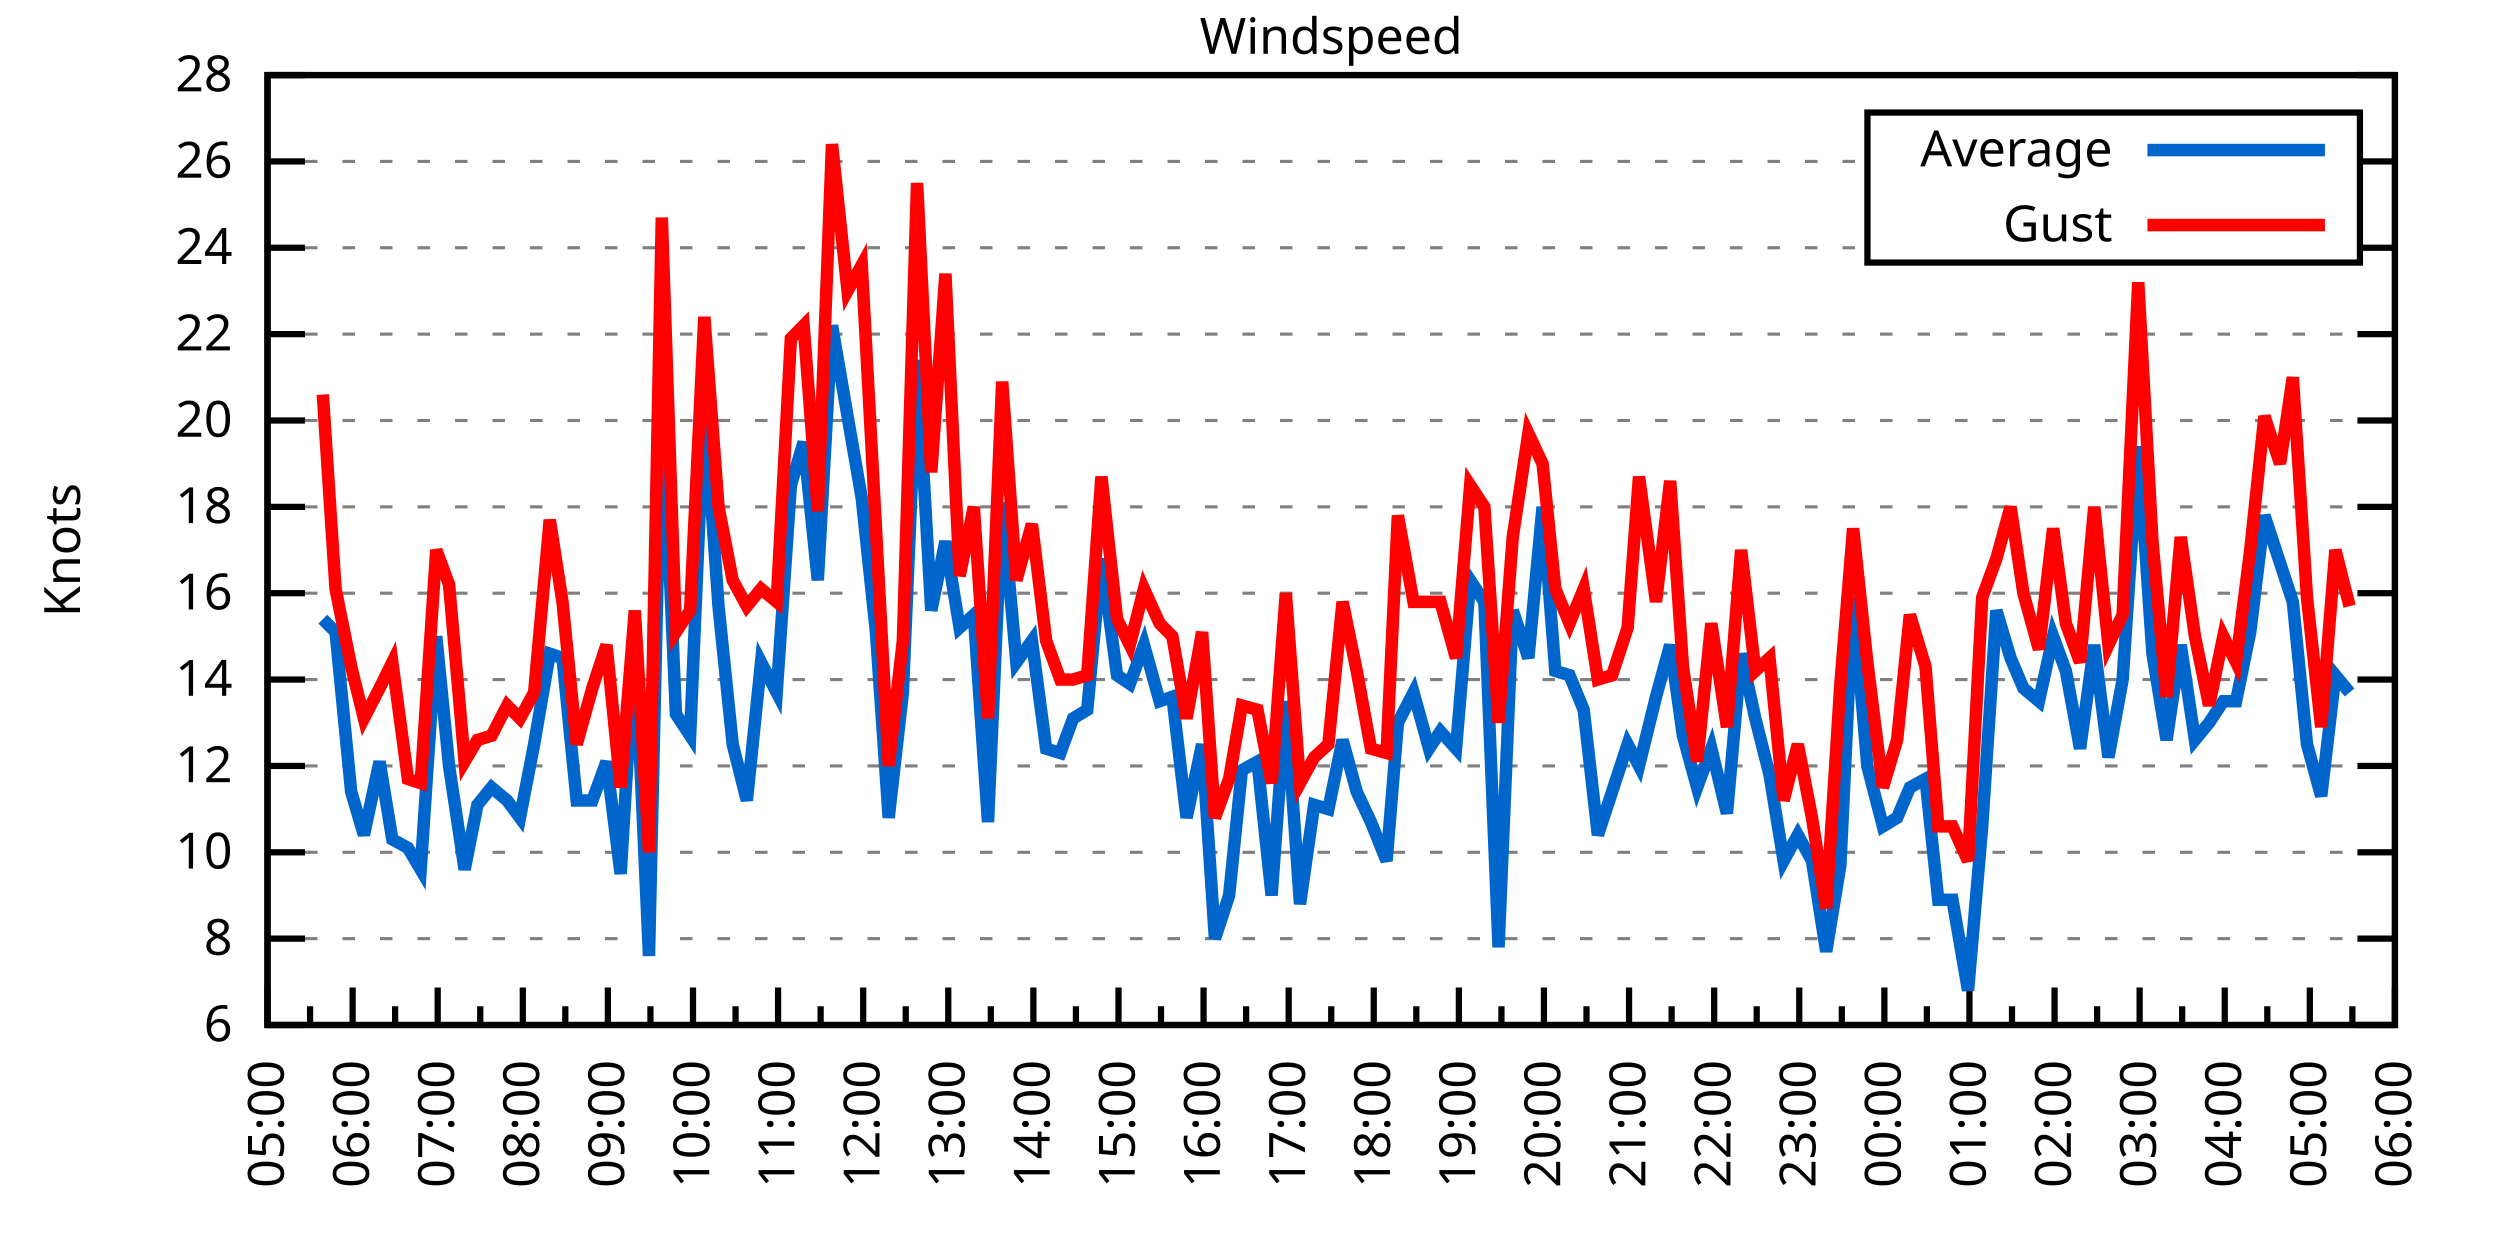
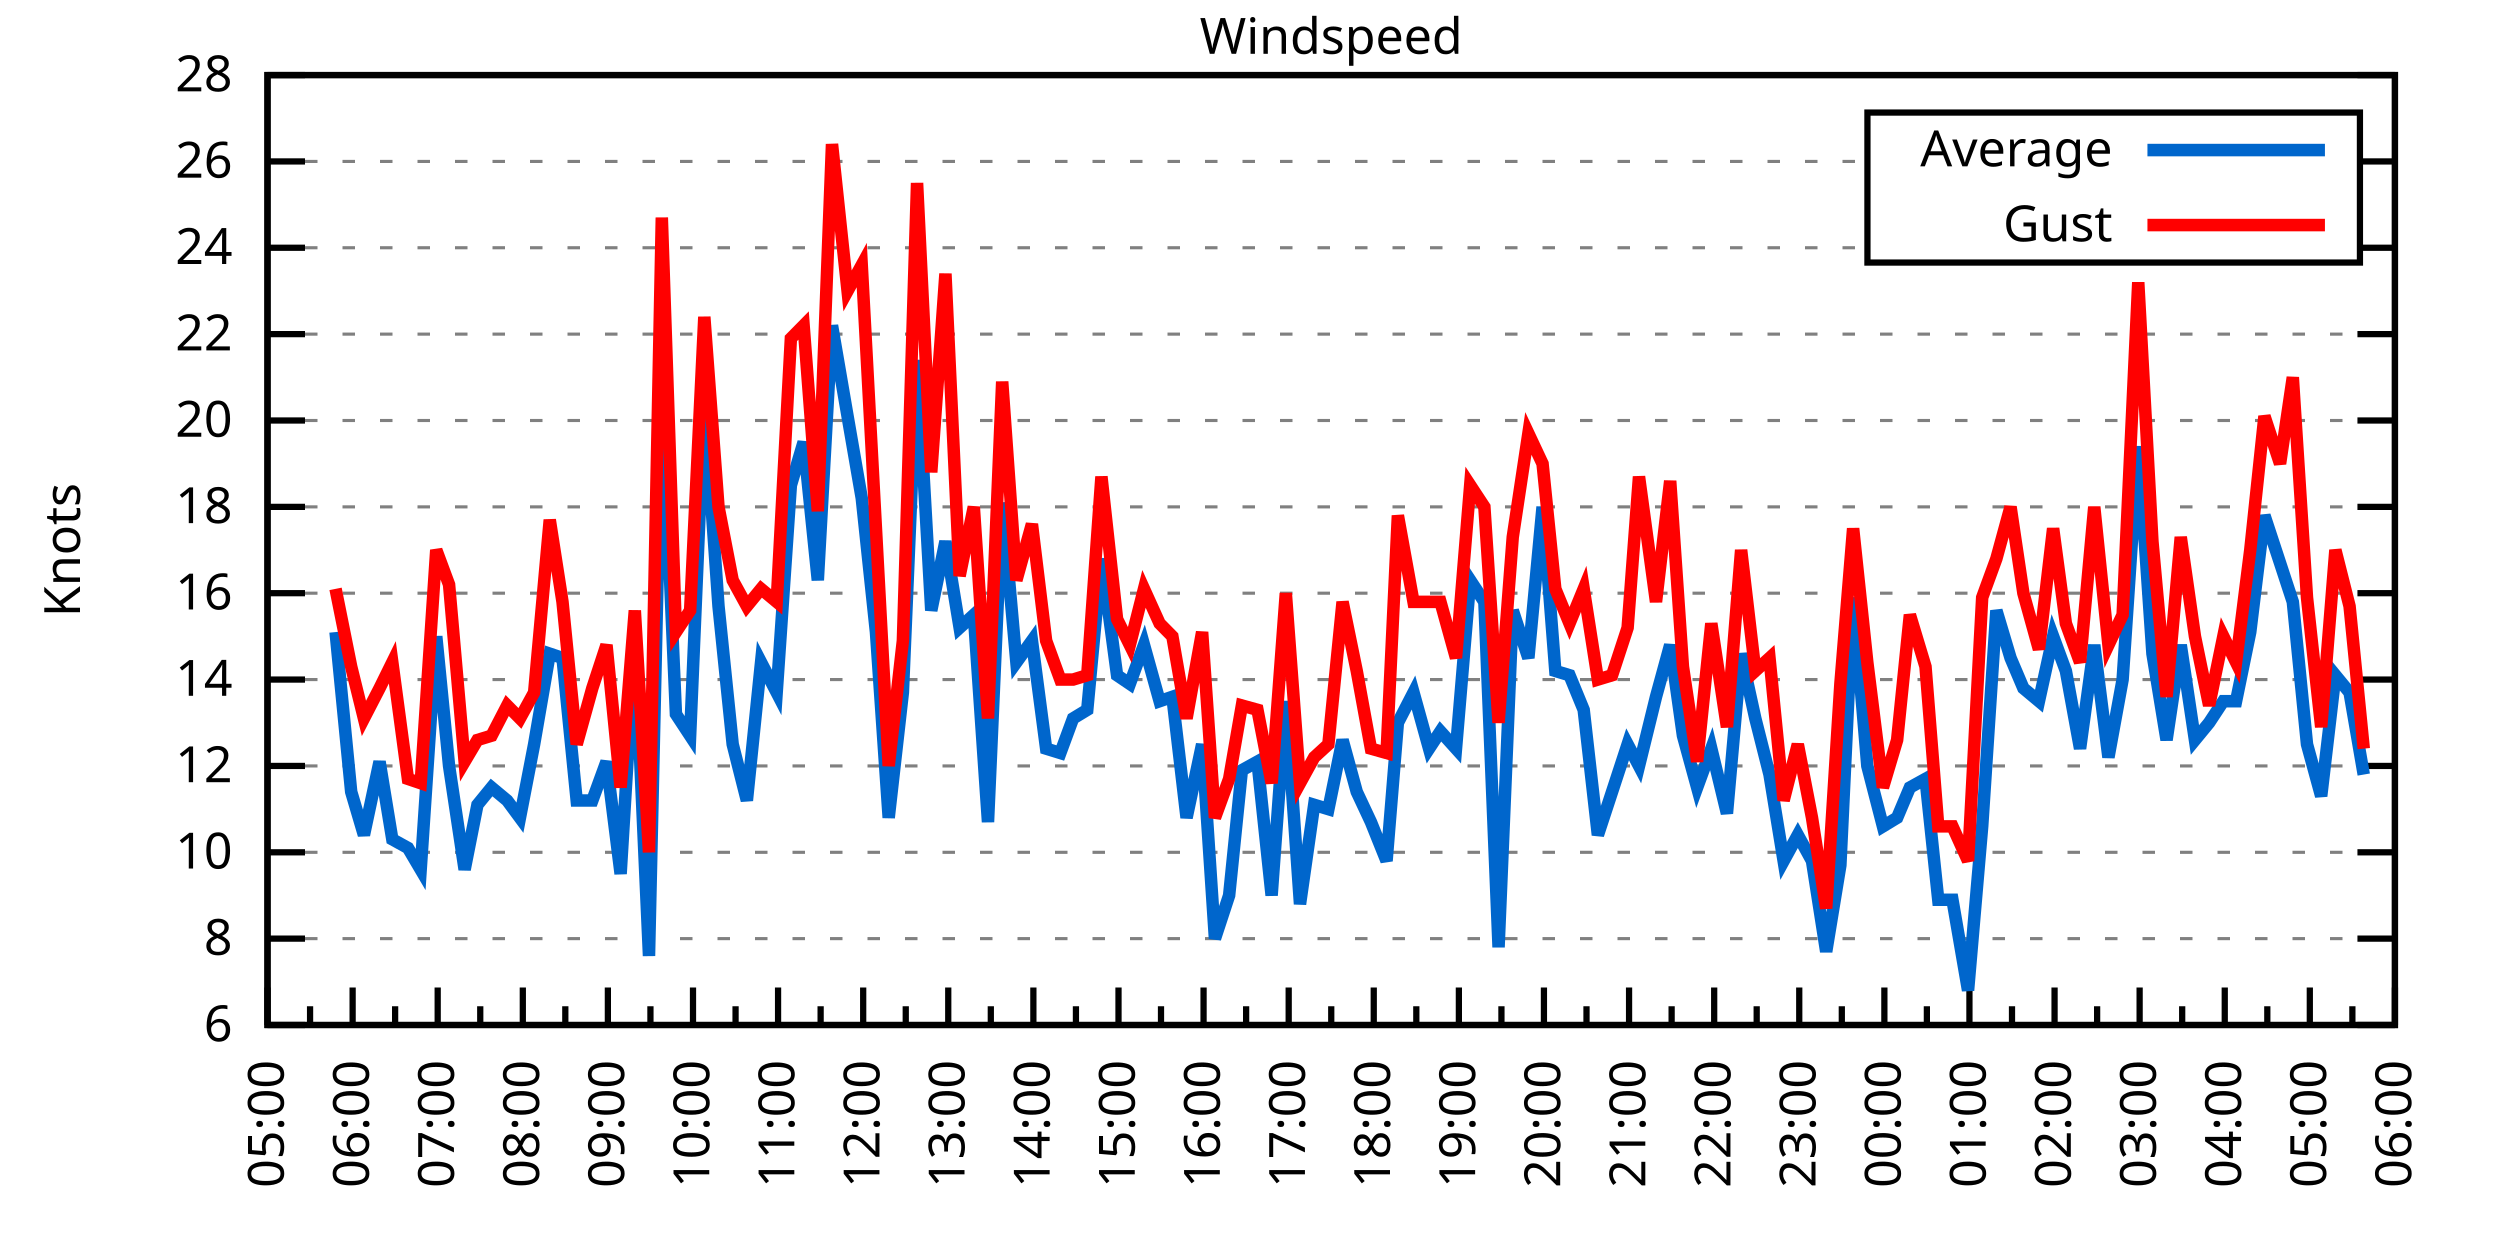
<svg xmlns="http://www.w3.org/2000/svg" xmlns:xlink="http://www.w3.org/1999/xlink" width="400" height="200" viewBox="0 0 400 200">
  <g id="gnuplot_canvas">
    <rect x="0" y="0" width="400" height="200" fill="none" />
    <defs>
      <circle id="gpDot" r="0.5" stroke-width="0.5" stroke="currentColor" />
      <path id="gpPt0" stroke-width="0.333" stroke="currentColor" d="M-1,0 h2 M0,-1 v2" />
      <path id="gpPt1" stroke-width="0.333" stroke="currentColor" d="M-1,-1 L1,1 M1,-1 L-1,1" />
      <path id="gpPt2" stroke-width="0.333" stroke="currentColor" d="M-1,0 L1,0 M0,-1 L0,1 M-1,-1 L1,1 M-1,1 L1,-1" />
      <rect id="gpPt3" stroke-width="0.333" stroke="currentColor" x="-1" y="-1" width="2" height="2" />
      <rect id="gpPt4" stroke-width="0.333" stroke="currentColor" fill="currentColor" x="-1" y="-1" width="2" height="2" />
      <circle id="gpPt5" stroke-width="0.333" stroke="currentColor" cx="0" cy="0" r="1" />
      <use xlink:href="#gpPt5" id="gpPt6" fill="currentColor" stroke="none" />
      <path id="gpPt7" stroke-width="0.333" stroke="currentColor" d="M0,-1.33 L-1.33,0.67 L1.33,0.67 z" />
      <use xlink:href="#gpPt7" id="gpPt8" fill="currentColor" stroke="none" />
      <use xlink:href="#gpPt7" id="gpPt9" stroke="currentColor" transform="rotate(180)" />
      <use xlink:href="#gpPt9" id="gpPt10" fill="currentColor" stroke="none" />
      <use xlink:href="#gpPt3" id="gpPt11" stroke="currentColor" transform="rotate(45)" />
      <use xlink:href="#gpPt11" id="gpPt12" fill="currentColor" stroke="none" />
      <path id="gpPt13" stroke-width="0.333" stroke="currentColor" d="M0,1.330 L1.265,0.411 L0.782,-1.067 L-0.782,-1.076 L-1.265,0.411 z" />
      <use xlink:href="#gpPt13" id="gpPt14" fill="currentColor" stroke="none" />
      <filter id="textbox" filterUnits="objectBoundingBox" x="0" y="0" height="1" width="1">
        <feFlood flood-color="white" flood-opacity="1" result="bgnd" />
        <feComposite in="SourceGraphic" in2="bgnd" operator="atop" />
      </filter>
      <filter id="greybox" filterUnits="objectBoundingBox" x="0" y="0" height="1" width="1">
        <feFlood flood-color="lightgrey" flood-opacity="1" result="grey" />
        <feComposite in="SourceGraphic" in2="grey" operator="atop" />
      </filter>
    </defs>
    <g fill="none" color="white" stroke="currentColor" stroke-width="1.00" stroke-linecap="butt" stroke-linejoin="miter">
</g>
    <g fill="none" color="black" stroke="currentColor" stroke-width="1.00" stroke-linecap="butt" stroke-linejoin="miter">
      <g stroke="none" shape-rendering="crispEdges">
        <polygon fill="rgb(255, 255, 255)" points="42.80,164.00 383.18,164.00 383.18,12.02 42.80,12.02 " />
      </g>
    </g>
    <g fill="none" color="black" stroke="currentColor" stroke-width="1.00" stroke-linecap="butt" stroke-linejoin="miter">
</g>
    <g fill="none" color="black" stroke="black" stroke-width="0.50" stroke-linecap="butt" stroke-linejoin="miter">
</g>
    <g fill="none" color="gray" stroke="currentColor" stroke-width="0.50" stroke-linecap="butt" stroke-linejoin="miter">
      <path stroke="gray" stroke-dasharray="2,4" class="gridline" d="M42.80,164.00 L383.19,164.00  " />
    </g>
    <g fill="none" color="gray" stroke="gray" stroke-width="1.00" stroke-linecap="butt" stroke-linejoin="miter">
</g>
    <g fill="none" color="black" stroke="currentColor" stroke-width="1.00" stroke-linecap="butt" stroke-linejoin="miter">
      <path stroke="black" d="M42.80,164.00 L48.80,164.00 M383.19,164.00 L377.19,164.00  " />
      <g transform="translate(37.20,166.60)" stroke="none" fill="black" font-family="Sans" font-size="8.00" text-anchor="end">
        <text>
          <tspan font-family="Sans"> 6</tspan>
        </text>
      </g>
    </g>
    <g fill="none" color="black" stroke="currentColor" stroke-width="1.00" stroke-linecap="butt" stroke-linejoin="miter">
</g>
    <g fill="none" color="black" stroke="black" stroke-width="0.50" stroke-linecap="butt" stroke-linejoin="miter">
</g>
    <g fill="none" color="gray" stroke="currentColor" stroke-width="0.50" stroke-linecap="butt" stroke-linejoin="miter">
      <path stroke="gray" stroke-dasharray="2,4" class="gridline" d="M42.80,150.18 L383.19,150.18  " />
    </g>
    <g fill="none" color="gray" stroke="gray" stroke-width="1.00" stroke-linecap="butt" stroke-linejoin="miter">
</g>
    <g fill="none" color="black" stroke="currentColor" stroke-width="1.00" stroke-linecap="butt" stroke-linejoin="miter">
      <path stroke="black" d="M42.80,150.18 L48.80,150.18 M383.19,150.18 L377.19,150.18  " />
      <g transform="translate(37.20,152.78)" stroke="none" fill="black" font-family="Sans" font-size="8.00" text-anchor="end">
        <text>
          <tspan font-family="Sans"> 8</tspan>
        </text>
      </g>
    </g>
    <g fill="none" color="black" stroke="currentColor" stroke-width="1.00" stroke-linecap="butt" stroke-linejoin="miter">
</g>
    <g fill="none" color="black" stroke="black" stroke-width="0.50" stroke-linecap="butt" stroke-linejoin="miter">
</g>
    <g fill="none" color="gray" stroke="currentColor" stroke-width="0.50" stroke-linecap="butt" stroke-linejoin="miter">
      <path stroke="gray" stroke-dasharray="2,4" class="gridline" d="M42.80,136.37 L383.19,136.37  " />
    </g>
    <g fill="none" color="gray" stroke="gray" stroke-width="1.00" stroke-linecap="butt" stroke-linejoin="miter">
</g>
    <g fill="none" color="black" stroke="currentColor" stroke-width="1.00" stroke-linecap="butt" stroke-linejoin="miter">
      <path stroke="black" d="M42.80,136.37 L48.80,136.37 M383.19,136.37 L377.19,136.37  " />
      <g transform="translate(37.20,138.97)" stroke="none" fill="black" font-family="Sans" font-size="8.00" text-anchor="end">
        <text>
          <tspan font-family="Sans"> 10</tspan>
        </text>
      </g>
    </g>
    <g fill="none" color="black" stroke="currentColor" stroke-width="1.00" stroke-linecap="butt" stroke-linejoin="miter">
</g>
    <g fill="none" color="black" stroke="black" stroke-width="0.50" stroke-linecap="butt" stroke-linejoin="miter">
</g>
    <g fill="none" color="gray" stroke="currentColor" stroke-width="0.50" stroke-linecap="butt" stroke-linejoin="miter">
      <path stroke="gray" stroke-dasharray="2,4" class="gridline" d="M42.80,122.55 L383.19,122.55  " />
    </g>
    <g fill="none" color="gray" stroke="gray" stroke-width="1.00" stroke-linecap="butt" stroke-linejoin="miter">
</g>
    <g fill="none" color="black" stroke="currentColor" stroke-width="1.00" stroke-linecap="butt" stroke-linejoin="miter">
      <path stroke="black" d="M42.80,122.55 L48.80,122.55 M383.19,122.55 L377.19,122.55  " />
      <g transform="translate(37.20,125.15)" stroke="none" fill="black" font-family="Sans" font-size="8.00" text-anchor="end">
        <text>
          <tspan font-family="Sans"> 12</tspan>
        </text>
      </g>
    </g>
    <g fill="none" color="black" stroke="currentColor" stroke-width="1.00" stroke-linecap="butt" stroke-linejoin="miter">
</g>
    <g fill="none" color="black" stroke="black" stroke-width="0.50" stroke-linecap="butt" stroke-linejoin="miter">
</g>
    <g fill="none" color="gray" stroke="currentColor" stroke-width="0.50" stroke-linecap="butt" stroke-linejoin="miter">
      <path stroke="gray" stroke-dasharray="2,4" class="gridline" d="M42.80,108.73 L383.19,108.73  " />
    </g>
    <g fill="none" color="gray" stroke="gray" stroke-width="1.00" stroke-linecap="butt" stroke-linejoin="miter">
</g>
    <g fill="none" color="black" stroke="currentColor" stroke-width="1.00" stroke-linecap="butt" stroke-linejoin="miter">
      <path stroke="black" d="M42.80,108.73 L48.80,108.73 M383.19,108.73 L377.19,108.73  " />
      <g transform="translate(37.20,111.33)" stroke="none" fill="black" font-family="Sans" font-size="8.00" text-anchor="end">
        <text>
          <tspan font-family="Sans"> 14</tspan>
        </text>
      </g>
    </g>
    <g fill="none" color="black" stroke="currentColor" stroke-width="1.00" stroke-linecap="butt" stroke-linejoin="miter">
</g>
    <g fill="none" color="black" stroke="black" stroke-width="0.50" stroke-linecap="butt" stroke-linejoin="miter">
</g>
    <g fill="none" color="gray" stroke="currentColor" stroke-width="0.50" stroke-linecap="butt" stroke-linejoin="miter">
      <path stroke="gray" stroke-dasharray="2,4" class="gridline" d="M42.80,94.91 L383.19,94.91  " />
    </g>
    <g fill="none" color="gray" stroke="gray" stroke-width="1.00" stroke-linecap="butt" stroke-linejoin="miter">
</g>
    <g fill="none" color="black" stroke="currentColor" stroke-width="1.00" stroke-linecap="butt" stroke-linejoin="miter">
      <path stroke="black" d="M42.80,94.91 L48.80,94.91 M383.19,94.91 L377.19,94.91  " />
      <g transform="translate(37.20,97.51)" stroke="none" fill="black" font-family="Sans" font-size="8.00" text-anchor="end">
        <text>
          <tspan font-family="Sans"> 16</tspan>
        </text>
      </g>
    </g>
    <g fill="none" color="black" stroke="currentColor" stroke-width="1.00" stroke-linecap="butt" stroke-linejoin="miter">
</g>
    <g fill="none" color="black" stroke="black" stroke-width="0.50" stroke-linecap="butt" stroke-linejoin="miter">
</g>
    <g fill="none" color="gray" stroke="currentColor" stroke-width="0.50" stroke-linecap="butt" stroke-linejoin="miter">
      <path stroke="gray" stroke-dasharray="2,4" class="gridline" d="M42.80,81.10 L383.19,81.10  " />
    </g>
    <g fill="none" color="gray" stroke="gray" stroke-width="1.00" stroke-linecap="butt" stroke-linejoin="miter">
</g>
    <g fill="none" color="black" stroke="currentColor" stroke-width="1.00" stroke-linecap="butt" stroke-linejoin="miter">
      <path stroke="black" d="M42.80,81.10 L48.80,81.10 M383.19,81.10 L377.19,81.10  " />
      <g transform="translate(37.20,83.70)" stroke="none" fill="black" font-family="Sans" font-size="8.00" text-anchor="end">
        <text>
          <tspan font-family="Sans"> 18</tspan>
        </text>
      </g>
    </g>
    <g fill="none" color="black" stroke="currentColor" stroke-width="1.00" stroke-linecap="butt" stroke-linejoin="miter">
</g>
    <g fill="none" color="black" stroke="black" stroke-width="0.50" stroke-linecap="butt" stroke-linejoin="miter">
</g>
    <g fill="none" color="gray" stroke="currentColor" stroke-width="0.50" stroke-linecap="butt" stroke-linejoin="miter">
      <path stroke="gray" stroke-dasharray="2,4" class="gridline" d="M42.80,67.28 L383.19,67.28  " />
    </g>
    <g fill="none" color="gray" stroke="gray" stroke-width="1.00" stroke-linecap="butt" stroke-linejoin="miter">
</g>
    <g fill="none" color="black" stroke="currentColor" stroke-width="1.00" stroke-linecap="butt" stroke-linejoin="miter">
      <path stroke="black" d="M42.80,67.28 L48.80,67.28 M383.19,67.28 L377.19,67.28  " />
      <g transform="translate(37.20,69.88)" stroke="none" fill="black" font-family="Sans" font-size="8.00" text-anchor="end">
        <text>
          <tspan font-family="Sans"> 20</tspan>
        </text>
      </g>
    </g>
    <g fill="none" color="black" stroke="currentColor" stroke-width="1.00" stroke-linecap="butt" stroke-linejoin="miter">
</g>
    <g fill="none" color="black" stroke="black" stroke-width="0.50" stroke-linecap="butt" stroke-linejoin="miter">
</g>
    <g fill="none" color="gray" stroke="currentColor" stroke-width="0.50" stroke-linecap="butt" stroke-linejoin="miter">
      <path stroke="gray" stroke-dasharray="2,4" class="gridline" d="M42.80,53.46 L383.19,53.46  " />
    </g>
    <g fill="none" color="gray" stroke="gray" stroke-width="1.00" stroke-linecap="butt" stroke-linejoin="miter">
</g>
    <g fill="none" color="black" stroke="currentColor" stroke-width="1.00" stroke-linecap="butt" stroke-linejoin="miter">
      <path stroke="black" d="M42.80,53.46 L48.80,53.46 M383.19,53.46 L377.19,53.46  " />
      <g transform="translate(37.20,56.06)" stroke="none" fill="black" font-family="Sans" font-size="8.00" text-anchor="end">
        <text>
          <tspan font-family="Sans"> 22</tspan>
        </text>
      </g>
    </g>
    <g fill="none" color="black" stroke="currentColor" stroke-width="1.00" stroke-linecap="butt" stroke-linejoin="miter">
</g>
    <g fill="none" color="black" stroke="black" stroke-width="0.50" stroke-linecap="butt" stroke-linejoin="miter">
</g>
    <g fill="none" color="gray" stroke="currentColor" stroke-width="0.50" stroke-linecap="butt" stroke-linejoin="miter">
      <path stroke="gray" stroke-dasharray="2,4" class="gridline" d="M42.80,39.64 L298.79,39.64 M377.59,39.64 L383.19,39.64  " />
    </g>
    <g fill="none" color="gray" stroke="gray" stroke-width="1.00" stroke-linecap="butt" stroke-linejoin="miter">
</g>
    <g fill="none" color="black" stroke="currentColor" stroke-width="1.00" stroke-linecap="butt" stroke-linejoin="miter">
      <path stroke="black" d="M42.80,39.64 L48.80,39.64 M383.19,39.64 L377.19,39.64  " />
      <g transform="translate(37.20,42.24)" stroke="none" fill="black" font-family="Sans" font-size="8.00" text-anchor="end">
        <text>
          <tspan font-family="Sans"> 24</tspan>
        </text>
      </g>
    </g>
    <g fill="none" color="black" stroke="currentColor" stroke-width="1.00" stroke-linecap="butt" stroke-linejoin="miter">
</g>
    <g fill="none" color="black" stroke="black" stroke-width="0.50" stroke-linecap="butt" stroke-linejoin="miter">
</g>
    <g fill="none" color="gray" stroke="currentColor" stroke-width="0.50" stroke-linecap="butt" stroke-linejoin="miter">
      <path stroke="gray" stroke-dasharray="2,4" class="gridline" d="M42.80,25.83 L298.79,25.83 M377.59,25.83 L383.19,25.83  " />
    </g>
    <g fill="none" color="gray" stroke="gray" stroke-width="1.00" stroke-linecap="butt" stroke-linejoin="miter">
</g>
    <g fill="none" color="black" stroke="currentColor" stroke-width="1.00" stroke-linecap="butt" stroke-linejoin="miter">
      <path stroke="black" d="M42.80,25.83 L48.80,25.83 M383.19,25.83 L377.19,25.83  " />
      <g transform="translate(37.20,28.43)" stroke="none" fill="black" font-family="Sans" font-size="8.00" text-anchor="end">
        <text>
          <tspan font-family="Sans"> 26</tspan>
        </text>
      </g>
    </g>
    <g fill="none" color="black" stroke="currentColor" stroke-width="1.00" stroke-linecap="butt" stroke-linejoin="miter">
</g>
    <g fill="none" color="black" stroke="black" stroke-width="0.50" stroke-linecap="butt" stroke-linejoin="miter">
</g>
    <g fill="none" color="gray" stroke="currentColor" stroke-width="0.50" stroke-linecap="butt" stroke-linejoin="miter">
      <path stroke="gray" stroke-dasharray="2,4" class="gridline" d="M42.80,12.01 L383.19,12.01  " />
    </g>
    <g fill="none" color="gray" stroke="gray" stroke-width="1.00" stroke-linecap="butt" stroke-linejoin="miter">
</g>
    <g fill="none" color="black" stroke="currentColor" stroke-width="1.00" stroke-linecap="butt" stroke-linejoin="miter">
      <path stroke="black" d="M42.80,12.01 L48.80,12.01 M383.19,12.01 L377.19,12.01  " />
      <g transform="translate(37.20,14.61)" stroke="none" fill="black" font-family="Sans" font-size="8.00" text-anchor="end">
        <text>
          <tspan font-family="Sans"> 28</tspan>
        </text>
      </g>
    </g>
    <g fill="none" color="black" stroke="currentColor" stroke-width="1.00" stroke-linecap="butt" stroke-linejoin="miter">
      <path stroke="black" d="M42.80,164.00 L42.80,158.00  " />
      <g transform="translate(45.40,169.60) rotate(270)" stroke="none" fill="black" font-family="Sans" font-size="8.00" text-anchor="end">
        <text>
          <tspan font-family="Sans">05:00</tspan>
        </text>
      </g>
    </g>
    <g fill="none" color="black" stroke="currentColor" stroke-width="1.00" stroke-linecap="butt" stroke-linejoin="miter">
      <path stroke="black" d="M49.61,164.00 L49.61,161.00 M56.42,164.00 L56.42,158.00  " />
      <g transform="translate(59.02,169.60) rotate(270)" stroke="none" fill="black" font-family="Sans" font-size="8.00" text-anchor="end">
        <text>
          <tspan font-family="Sans">06:00</tspan>
        </text>
      </g>
    </g>
    <g fill="none" color="black" stroke="currentColor" stroke-width="1.00" stroke-linecap="butt" stroke-linejoin="miter">
      <path stroke="black" d="M63.22,164.00 L63.22,161.00 M70.03,164.00 L70.03,158.00  " />
      <g transform="translate(72.63,169.60) rotate(270)" stroke="none" fill="black" font-family="Sans" font-size="8.00" text-anchor="end">
        <text>
          <tspan font-family="Sans">07:00</tspan>
        </text>
      </g>
    </g>
    <g fill="none" color="black" stroke="currentColor" stroke-width="1.00" stroke-linecap="butt" stroke-linejoin="miter">
      <path stroke="black" d="M76.84,164.00 L76.84,161.00 M83.65,164.00 L83.65,158.00  " />
      <g transform="translate(86.25,169.60) rotate(270)" stroke="none" fill="black" font-family="Sans" font-size="8.00" text-anchor="end">
        <text>
          <tspan font-family="Sans">08:00</tspan>
        </text>
      </g>
    </g>
    <g fill="none" color="black" stroke="currentColor" stroke-width="1.00" stroke-linecap="butt" stroke-linejoin="miter">
      <path stroke="black" d="M90.45,164.00 L90.45,161.00 M97.26,164.00 L97.26,158.00  " />
      <g transform="translate(99.86,169.60) rotate(270)" stroke="none" fill="black" font-family="Sans" font-size="8.00" text-anchor="end">
        <text>
          <tspan font-family="Sans">09:00</tspan>
        </text>
      </g>
    </g>
    <g fill="none" color="black" stroke="currentColor" stroke-width="1.00" stroke-linecap="butt" stroke-linejoin="miter">
      <path stroke="black" d="M104.07,164.00 L104.07,161.00 M110.88,164.00 L110.88,158.00  " />
      <g transform="translate(113.48,169.60) rotate(270)" stroke="none" fill="black" font-family="Sans" font-size="8.00" text-anchor="end">
        <text>
          <tspan font-family="Sans">10:00</tspan>
        </text>
      </g>
    </g>
    <g fill="none" color="black" stroke="currentColor" stroke-width="1.00" stroke-linecap="butt" stroke-linejoin="miter">
      <path stroke="black" d="M117.69,164.00 L117.69,161.00 M124.49,164.00 L124.49,158.00  " />
      <g transform="translate(127.09,169.60) rotate(270)" stroke="none" fill="black" font-family="Sans" font-size="8.00" text-anchor="end">
        <text>
          <tspan font-family="Sans">11:00</tspan>
        </text>
      </g>
    </g>
    <g fill="none" color="black" stroke="currentColor" stroke-width="1.00" stroke-linecap="butt" stroke-linejoin="miter">
      <path stroke="black" d="M131.30,164.00 L131.30,161.00 M138.11,164.00 L138.11,158.00  " />
      <g transform="translate(140.71,169.60) rotate(270)" stroke="none" fill="black" font-family="Sans" font-size="8.00" text-anchor="end">
        <text>
          <tspan font-family="Sans">12:00</tspan>
        </text>
      </g>
    </g>
    <g fill="none" color="black" stroke="currentColor" stroke-width="1.00" stroke-linecap="butt" stroke-linejoin="miter">
      <path stroke="black" d="M144.92,164.00 L144.92,161.00 M151.72,164.00 L151.72,158.00  " />
      <g transform="translate(154.32,169.60) rotate(270)" stroke="none" fill="black" font-family="Sans" font-size="8.00" text-anchor="end">
        <text>
          <tspan font-family="Sans">13:00</tspan>
        </text>
      </g>
    </g>
    <g fill="none" color="black" stroke="currentColor" stroke-width="1.00" stroke-linecap="butt" stroke-linejoin="miter">
      <path stroke="black" d="M158.53,164.00 L158.53,161.00 M165.34,164.00 L165.34,158.00  " />
      <g transform="translate(167.94,169.60) rotate(270)" stroke="none" fill="black" font-family="Sans" font-size="8.00" text-anchor="end">
        <text>
          <tspan font-family="Sans">14:00</tspan>
        </text>
      </g>
    </g>
    <g fill="none" color="black" stroke="currentColor" stroke-width="1.00" stroke-linecap="butt" stroke-linejoin="miter">
      <path stroke="black" d="M172.15,164.00 L172.15,161.00 M178.96,164.00 L178.96,158.00  " />
      <g transform="translate(181.56,169.60) rotate(270)" stroke="none" fill="black" font-family="Sans" font-size="8.00" text-anchor="end">
        <text>
          <tspan font-family="Sans">15:00</tspan>
        </text>
      </g>
    </g>
    <g fill="none" color="black" stroke="currentColor" stroke-width="1.00" stroke-linecap="butt" stroke-linejoin="miter">
      <path stroke="black" d="M185.76,164.00 L185.76,161.00 M192.57,164.00 L192.57,158.00  " />
      <g transform="translate(195.17,169.60) rotate(270)" stroke="none" fill="black" font-family="Sans" font-size="8.00" text-anchor="end">
        <text>
          <tspan font-family="Sans">16:00</tspan>
        </text>
      </g>
    </g>
    <g fill="none" color="black" stroke="currentColor" stroke-width="1.00" stroke-linecap="butt" stroke-linejoin="miter">
      <path stroke="black" d="M199.38,164.00 L199.38,161.00 M206.19,164.00 L206.19,158.00  " />
      <g transform="translate(208.79,169.60) rotate(270)" stroke="none" fill="black" font-family="Sans" font-size="8.00" text-anchor="end">
        <text>
          <tspan font-family="Sans">17:00</tspan>
        </text>
      </g>
    </g>
    <g fill="none" color="black" stroke="currentColor" stroke-width="1.00" stroke-linecap="butt" stroke-linejoin="miter">
      <path stroke="black" d="M213.00,164.00 L213.00,161.00 M219.80,164.00 L219.80,158.00  " />
      <g transform="translate(222.40,169.60) rotate(270)" stroke="none" fill="black" font-family="Sans" font-size="8.00" text-anchor="end">
        <text>
          <tspan font-family="Sans">18:00</tspan>
        </text>
      </g>
    </g>
    <g fill="none" color="black" stroke="currentColor" stroke-width="1.00" stroke-linecap="butt" stroke-linejoin="miter">
      <path stroke="black" d="M226.61,164.00 L226.61,161.00 M233.42,164.00 L233.42,158.00  " />
      <g transform="translate(236.02,169.60) rotate(270)" stroke="none" fill="black" font-family="Sans" font-size="8.00" text-anchor="end">
        <text>
          <tspan font-family="Sans">19:00</tspan>
        </text>
      </g>
    </g>
    <g fill="none" color="black" stroke="currentColor" stroke-width="1.00" stroke-linecap="butt" stroke-linejoin="miter">
      <path stroke="black" d="M240.23,164.00 L240.23,161.00 M247.03,164.00 L247.03,158.00  " />
      <g transform="translate(249.63,169.60) rotate(270)" stroke="none" fill="black" font-family="Sans" font-size="8.00" text-anchor="end">
        <text>
          <tspan font-family="Sans">20:00</tspan>
        </text>
      </g>
    </g>
    <g fill="none" color="black" stroke="currentColor" stroke-width="1.00" stroke-linecap="butt" stroke-linejoin="miter">
      <path stroke="black" d="M253.84,164.00 L253.84,161.00 M260.65,164.00 L260.65,158.00  " />
      <g transform="translate(263.25,169.60) rotate(270)" stroke="none" fill="black" font-family="Sans" font-size="8.00" text-anchor="end">
        <text>
          <tspan font-family="Sans">21:00</tspan>
        </text>
      </g>
    </g>
    <g fill="none" color="black" stroke="currentColor" stroke-width="1.00" stroke-linecap="butt" stroke-linejoin="miter">
      <path stroke="black" d="M267.46,164.00 L267.46,161.00 M274.27,164.00 L274.27,158.00  " />
      <g transform="translate(276.87,169.60) rotate(270)" stroke="none" fill="black" font-family="Sans" font-size="8.00" text-anchor="end">
        <text>
          <tspan font-family="Sans">22:00</tspan>
        </text>
      </g>
    </g>
    <g fill="none" color="black" stroke="currentColor" stroke-width="1.00" stroke-linecap="butt" stroke-linejoin="miter">
      <path stroke="black" d="M281.07,164.00 L281.07,161.00 M287.88,164.00 L287.88,158.00  " />
      <g transform="translate(290.48,169.60) rotate(270)" stroke="none" fill="black" font-family="Sans" font-size="8.00" text-anchor="end">
        <text>
          <tspan font-family="Sans">23:00</tspan>
        </text>
      </g>
    </g>
    <g fill="none" color="black" stroke="currentColor" stroke-width="1.00" stroke-linecap="butt" stroke-linejoin="miter">
      <path stroke="black" d="M294.69,164.00 L294.69,161.00 M301.50,164.00 L301.50,158.00  " />
      <g transform="translate(304.10,169.60) rotate(270)" stroke="none" fill="black" font-family="Sans" font-size="8.00" text-anchor="end">
        <text>
          <tspan font-family="Sans">00:00</tspan>
        </text>
      </g>
    </g>
    <g fill="none" color="black" stroke="currentColor" stroke-width="1.00" stroke-linecap="butt" stroke-linejoin="miter">
      <path stroke="black" d="M308.30,164.00 L308.30,161.00 M315.11,164.00 L315.11,158.00  " />
      <g transform="translate(317.71,169.60) rotate(270)" stroke="none" fill="black" font-family="Sans" font-size="8.00" text-anchor="end">
        <text>
          <tspan font-family="Sans">01:00</tspan>
        </text>
      </g>
    </g>
    <g fill="none" color="black" stroke="currentColor" stroke-width="1.00" stroke-linecap="butt" stroke-linejoin="miter">
      <path stroke="black" d="M321.92,164.00 L321.92,161.00 M328.73,164.00 L328.73,158.00  " />
      <g transform="translate(331.33,169.60) rotate(270)" stroke="none" fill="black" font-family="Sans" font-size="8.00" text-anchor="end">
        <text>
          <tspan font-family="Sans">02:00</tspan>
        </text>
      </g>
    </g>
    <g fill="none" color="black" stroke="currentColor" stroke-width="1.00" stroke-linecap="butt" stroke-linejoin="miter">
      <path stroke="black" d="M335.54,164.00 L335.54,161.00 M342.34,164.00 L342.34,158.00  " />
      <g transform="translate(344.94,169.60) rotate(270)" stroke="none" fill="black" font-family="Sans" font-size="8.00" text-anchor="end">
        <text>
          <tspan font-family="Sans">03:00</tspan>
        </text>
      </g>
    </g>
    <g fill="none" color="black" stroke="currentColor" stroke-width="1.00" stroke-linecap="butt" stroke-linejoin="miter">
      <path stroke="black" d="M349.15,164.00 L349.15,161.00 M355.96,164.00 L355.96,158.00  " />
      <g transform="translate(358.56,169.60) rotate(270)" stroke="none" fill="black" font-family="Sans" font-size="8.00" text-anchor="end">
        <text>
          <tspan font-family="Sans">04:00</tspan>
        </text>
      </g>
    </g>
    <g fill="none" color="black" stroke="currentColor" stroke-width="1.00" stroke-linecap="butt" stroke-linejoin="miter">
      <path stroke="black" d="M362.77,164.00 L362.77,161.00 M369.57,164.00 L369.57,158.00  " />
      <g transform="translate(372.17,169.60) rotate(270)" stroke="none" fill="black" font-family="Sans" font-size="8.00" text-anchor="end">
        <text>
          <tspan font-family="Sans">05:00</tspan>
        </text>
      </g>
    </g>
    <g fill="none" color="black" stroke="currentColor" stroke-width="1.00" stroke-linecap="butt" stroke-linejoin="miter">
      <path stroke="black" d="M376.38,164.00 L376.38,161.00 M383.19,164.00 L383.19,158.00  " />
      <g transform="translate(385.79,169.60) rotate(270)" stroke="none" fill="black" font-family="Sans" font-size="8.00" text-anchor="end">
        <text>
          <tspan font-family="Sans">06:00</tspan>
        </text>
      </g>
    </g>
    <g fill="none" color="black" stroke="currentColor" stroke-width="1.00" stroke-linecap="butt" stroke-linejoin="miter">
</g>
    <g fill="none" color="black" stroke="currentColor" stroke-width="1.00" stroke-linecap="butt" stroke-linejoin="miter">
      <path stroke="black" d="M42.80,12.01 L42.80,164.00 L383.19,164.00 L383.19,12.01 L42.80,12.01 Z  " />
    </g>
    <g fill="none" color="black" stroke="currentColor" stroke-width="1.00" stroke-linecap="butt" stroke-linejoin="miter">
      <g transform="translate(12.80,88.01) rotate(270)" stroke="none" fill="black" font-family="Sans" font-size="8.00" text-anchor="middle">
        <text>
          <tspan font-family="Sans">Knots</tspan>
        </text>
      </g>
    </g>
    <g fill="none" color="black" stroke="currentColor" stroke-width="1.00" stroke-linecap="butt" stroke-linejoin="miter">
</g>
    <g fill="none" color="black" stroke="currentColor" stroke-width="1.00" stroke-linecap="butt" stroke-linejoin="miter">
      <path stroke="black" d="M298.79,42.01 L298.79,18.01 L377.59,18.01 L377.59,42.01 L298.79,42.01 Z  " />
    </g>
    <g id="Windspeed_plot_1">
      <g fill="none" color="white" stroke="black" stroke-width="2.00" stroke-linecap="butt" stroke-linejoin="miter">
</g>
      <g fill="none" color="black" stroke="currentColor" stroke-width="2.00" stroke-linecap="butt" stroke-linejoin="miter">
        <g transform="translate(337.99,26.61)" stroke="none" fill="black" font-family="Sans" font-size="8.00" text-anchor="end">
          <text>
            <tspan font-family="Sans">Average</tspan>
          </text>
        </g>
      </g>
      <g fill="none" color="black" stroke="currentColor" stroke-width="2.00" stroke-linecap="butt" stroke-linejoin="miter">
-         <path stroke="rgb(  0, 102, 204)" d="M343.59,24.01 L371.99,24.01 M51.65,99.06 L53.69,101.13 L56.19,126.69 L58.23,133.60 L60.73,121.86 L62.77,134.29   L65.27,135.67 L67.31,139.13 L69.80,101.82 L71.85,122.55 L74.34,139.13 L76.39,128.77 L78.65,126.00 L81.15,128.08   L83.19,130.84 L85.46,119.09 L87.96,104.59 L90.00,105.28 L92.27,128.08 L94.77,128.08 L97.04,121.86 L99.30,139.82   L101.57,102.51 L103.84,152.95 L105.89,62.44 L108.15,114.26 L110.42,117.71 L112.69,64.52 L114.96,96.99 L117.23,119.09   L119.50,128.08 L121.77,105.97 L124.27,110.80 L126.54,77.64 L128.58,70.73 L130.85,92.84 L133.12,52.08 L135.61,66.59   L137.88,79.71 L140.15,101.13 L142.19,130.84 L144.46,110.80 L146.73,57.61 L149.00,97.68 L151.27,86.62 L153.54,100.44   L155.81,98.37 L158.08,131.53 L160.35,80.41 L162.62,105.97 L165.11,102.51 L167.38,119.78 L169.65,120.48 L171.69,114.95   L173.96,113.57 L176.23,89.39 L178.73,108.04 L180.77,109.42 L183.04,103.20 L185.54,112.19 L187.58,111.49 L189.85,130.84   L192.34,119.09 L194.39,150.18 L196.66,143.27 L198.70,123.24 L201.19,121.86 L203.46,143.27 L205.73,112.19 L208.00,144.66   L210.27,128.77 L212.54,129.46 L214.81,118.40 L217.08,126.69 L219.35,131.53 L221.85,137.75 L223.66,115.64 L226.16,110.80   L228.65,119.78 L230.47,117.02 L232.96,119.78 L235.23,92.84 L237.50,96.30 L239.77,151.56 L242.04,97.68 L244.54,105.28   L246.81,81.10 L248.85,107.35 L251.12,108.04 L253.39,113.57 L255.66,133.60 L257.93,126.69 L260.42,119.09 L262.24,122.55   L264.96,111.49 L267.23,103.20 L269.27,117.71 L271.54,126.00 L273.81,119.78 L276.31,130.15 L278.58,104.59 L280.85,114.95   L283.12,123.93 L285.38,137.75 L287.65,133.60 L289.92,137.75 L292.19,152.26 L294.46,138.44 L296.50,95.60 L298.77,122.55   L301.27,132.22 L303.54,130.84 L305.58,126.00 L308.08,124.62 L310.12,143.96 L312.39,143.96 L314.89,158.47 L317.15,132.22   L319.42,97.68 L321.69,105.28 L323.74,110.11 L326.23,112.19 L328.50,101.82 L330.54,107.35 L332.81,119.78 L335.08,103.20   L337.35,121.17 L339.62,108.73 L342.12,71.42 L344.39,104.59 L346.65,118.40 L348.92,103.20 L351.19,118.40 L353.46,115.64   L355.73,112.19 L357.77,112.19 L360.04,101.13 L362.31,82.48 L364.81,90.08 L366.85,96.30 L369.12,119.09 L371.39,127.38   L373.66,108.04 L375.93,110.80  " />
+         <path stroke="rgb(  0, 102, 204)" d="M343.59,24.01 L371.99,24.01 M53.69,101.13 L56.19,126.69 L58.23,133.60 L60.73,121.86 L62.77,134.29 L65.27,135.67   L67.31,139.13 L69.80,101.82 L71.85,122.55 L74.34,139.13 L76.39,128.77 L78.65,126.00 L81.15,128.08 L83.19,130.84   L85.46,119.09 L87.96,104.59 L90.00,105.28 L92.27,128.08 L94.77,128.08 L97.04,121.86 L99.30,139.82 L101.57,102.51   L103.84,152.95 L105.89,62.44 L108.15,114.26 L110.42,117.71 L112.69,64.52 L114.96,96.99 L117.23,119.09 L119.50,128.08   L121.77,105.97 L124.27,110.80 L126.54,77.64 L128.58,70.73 L130.85,92.84 L133.12,52.08 L135.61,66.59 L137.88,79.71   L140.15,101.13 L142.19,130.84 L144.46,110.80 L146.73,57.61 L149.00,97.68 L151.27,86.62 L153.54,100.44 L155.81,98.37   L158.08,131.53 L160.35,80.41 L162.62,105.97 L165.11,102.51 L167.38,119.78 L169.65,120.48 L171.69,114.95 L173.96,113.57   L176.23,89.39 L178.73,108.04 L180.77,109.42 L183.04,103.20 L185.54,112.19 L187.58,111.49 L189.85,130.84 L192.34,119.09   L194.39,150.18 L196.66,143.27 L198.70,123.24 L201.19,121.86 L203.46,143.27 L205.73,112.19 L208.00,144.66 L210.27,128.77   L212.54,129.46 L214.81,118.40 L217.08,126.69 L219.35,131.53 L221.85,137.75 L223.66,115.64 L226.16,110.80 L228.65,119.78   L230.47,117.02 L232.96,119.78 L235.23,92.84 L237.50,96.30 L239.77,151.56 L242.04,97.68 L244.54,105.28 L246.81,81.10   L248.85,107.35 L251.12,108.04 L253.39,113.57 L255.66,133.60 L257.93,126.69 L260.42,119.09 L262.24,122.55 L264.96,111.49   L267.23,103.20 L269.27,117.71 L271.54,126.00 L273.81,119.78 L276.31,130.15 L278.58,104.59 L280.85,114.95 L283.12,123.93   L285.38,137.75 L287.65,133.60 L289.92,137.75 L292.19,152.26 L294.46,138.44 L296.50,95.60 L298.77,122.55 L301.27,132.22   L303.54,130.84 L305.58,126.00 L308.08,124.62 L310.12,143.96 L312.39,143.96 L314.89,158.47 L317.15,132.22 L319.42,97.68   L321.69,105.28 L323.74,110.11 L326.23,112.19 L328.50,101.82 L330.54,107.35 L332.81,119.78 L335.08,103.20 L337.35,121.17   L339.62,108.73 L342.12,71.42 L344.39,104.59 L346.65,118.40 L348.92,103.20 L351.19,118.40 L353.46,115.64 L355.73,112.19   L357.77,112.19 L360.04,101.13 L362.31,82.48 L364.81,90.08 L366.85,96.30 L369.12,119.09 L371.39,127.38 L373.66,108.04   L375.93,110.80 L378.20,123.93  " />
      </g>
    </g>
    <g id="Windspeed_plot_2">
      <g fill="none" color="black" stroke="currentColor" stroke-width="2.00" stroke-linecap="butt" stroke-linejoin="miter">
        <g transform="translate(337.99,38.61)" stroke="none" fill="black" font-family="Sans" font-size="8.00" text-anchor="end">
          <text>
            <tspan font-family="Sans">Gust</tspan>
          </text>
        </g>
      </g>
      <g fill="none" color="black" stroke="currentColor" stroke-width="2.00" stroke-linecap="butt" stroke-linejoin="miter">
-         <path stroke="rgb(255,   0,   0)" d="M343.59,36.01 L371.99,36.01 M51.65,63.13 L53.69,94.22 L56.19,106.66 L58.23,114.95 L60.73,110.11 L62.77,105.97   L65.27,124.62 L67.31,125.31 L69.80,88.00 L71.85,93.53 L74.34,121.86 L76.39,118.40 L78.65,117.71 L81.15,112.88   L83.19,114.95 L85.46,110.80 L87.96,83.17 L90.00,96.30 L92.27,119.09 L94.77,110.11 L97.04,103.20 L99.30,126.00   L101.57,97.68 L103.84,136.37 L105.89,34.81 L108.15,101.13 L110.42,97.68 L112.69,50.70 L114.96,81.10 L117.23,92.84   L119.50,96.99 L121.77,94.22 L124.27,96.30 L126.54,54.15 L128.58,52.08 L130.85,81.79 L133.12,23.06 L135.61,46.55   L137.88,42.41 L140.15,84.55 L142.19,122.55 L144.46,102.51 L146.73,29.28 L149.00,75.57 L151.27,43.79 L153.54,92.15   L155.81,81.10 L158.08,114.95 L160.35,61.06 L162.62,92.84 L165.11,83.86 L167.38,102.51 L169.65,108.73 L171.69,108.73   L173.96,108.04 L176.23,76.26 L178.73,99.06 L180.77,103.20 L183.04,94.22 L185.54,99.75 L187.58,101.82 L189.85,114.95   L192.34,101.13 L194.39,130.84 L196.66,124.62 L198.70,112.88 L201.19,113.57 L203.46,125.31 L205.73,94.91 L208.00,125.31   L210.27,121.17 L212.54,119.09 L214.81,96.30 L217.08,107.35 L219.35,119.78 L221.85,120.48 L223.66,82.48 L226.16,96.30   L228.65,96.30 L230.47,96.30 L232.96,105.28 L235.23,77.64 L237.50,81.10 L239.77,115.64 L242.04,85.93 L244.54,69.35   L246.81,74.19 L248.85,94.22 L251.12,99.75 L253.39,94.22 L255.66,108.73 L257.93,108.04 L260.42,100.44 L262.24,76.26   L264.96,96.30 L267.23,76.95 L269.27,106.66 L271.54,121.86 L273.81,99.75 L276.31,116.33 L278.58,88.00 L280.85,107.35   L283.12,105.28 L285.38,128.08 L287.65,119.09 L289.92,130.84 L292.19,145.35 L294.46,109.42 L296.50,84.55 L298.77,105.97   L301.27,126.00 L303.54,118.40 L305.58,98.37 L308.08,106.66 L310.12,132.22 L312.39,132.22 L314.89,137.75 L317.15,95.60   L319.42,89.39 L321.69,81.10 L323.74,94.91 L326.23,103.89 L328.50,84.55 L330.54,99.75 L332.81,105.97 L335.08,81.10   L337.35,103.20 L339.62,98.37 L342.12,45.17 L344.39,86.62 L346.65,111.49 L348.92,85.93 L351.19,101.82 L353.46,112.88   L355.73,101.82 L357.77,105.97 L360.04,88.00 L362.31,66.59 L364.81,74.19 L366.85,60.37 L369.12,95.60 L371.39,116.33   L373.66,88.00 L375.93,96.99  " />
+         <path stroke="rgb(255,   0,   0)" d="M343.59,36.01 L371.99,36.01 M53.69,94.22 L56.19,106.66 L58.23,114.95 L60.73,110.11 L62.77,105.97 L65.27,124.62   L67.31,125.31 L69.80,88.00 L71.85,93.53 L74.34,121.86 L76.39,118.40 L78.65,117.71 L81.15,112.88 L83.19,114.95   L85.46,110.80 L87.96,83.17 L90.00,96.30 L92.27,119.09 L94.77,110.11 L97.04,103.20 L99.30,126.00 L101.57,97.68   L103.84,136.37 L105.89,34.81 L108.15,101.13 L110.42,97.68 L112.69,50.70 L114.96,81.10 L117.23,92.84 L119.50,96.99   L121.77,94.22 L124.27,96.30 L126.54,54.15 L128.58,52.08 L130.85,81.79 L133.12,23.06 L135.61,46.55 L137.88,42.41   L140.15,84.55 L142.19,122.55 L144.46,102.51 L146.73,29.28 L149.00,75.57 L151.27,43.79 L153.54,92.15 L155.81,81.10   L158.08,114.95 L160.35,61.06 L162.62,92.84 L165.11,83.86 L167.38,102.51 L169.65,108.73 L171.69,108.73 L173.96,108.04   L176.23,76.26 L178.73,99.06 L180.77,103.20 L183.04,94.22 L185.54,99.75 L187.58,101.82 L189.85,114.95 L192.34,101.13   L194.39,130.84 L196.66,124.62 L198.70,112.88 L201.19,113.57 L203.46,125.31 L205.73,94.91 L208.00,125.31 L210.27,121.17   L212.54,119.09 L214.81,96.30 L217.08,107.35 L219.35,119.78 L221.85,120.48 L223.66,82.48 L226.16,96.30 L228.65,96.30   L230.47,96.30 L232.96,105.28 L235.23,77.64 L237.50,81.10 L239.77,115.64 L242.04,85.93 L244.54,69.35 L246.81,74.19   L248.85,94.22 L251.12,99.75 L253.39,94.22 L255.66,108.73 L257.93,108.04 L260.42,100.44 L262.24,76.26 L264.96,96.30   L267.23,76.95 L269.27,106.66 L271.54,121.86 L273.81,99.75 L276.31,116.33 L278.58,88.00 L280.85,107.35 L283.12,105.28   L285.38,128.08 L287.65,119.09 L289.92,130.84 L292.19,145.35 L294.46,109.42 L296.50,84.55 L298.77,105.97 L301.27,126.00   L303.54,118.40 L305.58,98.37 L308.08,106.66 L310.12,132.22 L312.39,132.22 L314.89,137.75 L317.15,95.60 L319.42,89.39   L321.69,81.10 L323.74,94.91 L326.23,103.89 L328.50,84.55 L330.54,99.75 L332.81,105.97 L335.08,81.10 L337.35,103.20   L339.62,98.37 L342.12,45.17 L344.39,86.62 L346.65,111.49 L348.92,85.93 L351.19,101.82 L353.46,112.88 L355.73,101.82   L357.77,105.97 L360.04,88.00 L362.31,66.59 L364.81,74.19 L366.85,60.37 L369.12,95.60 L371.39,116.33 L373.66,88.00   L375.93,96.99 L378.20,119.78  " />
      </g>
    </g>
    <g fill="none" color="black" stroke="currentColor" stroke-width="2.00" stroke-linecap="butt" stroke-linejoin="miter">
</g>
    <g fill="none" color="black" stroke="black" stroke-width="1.00" stroke-linecap="butt" stroke-linejoin="miter">
</g>
    <g fill="none" color="black" stroke="currentColor" stroke-width="1.00" stroke-linecap="butt" stroke-linejoin="miter">
      <path stroke="black" d="M42.80,12.01 L42.80,164.00 L383.19,164.00 L383.19,12.01 L42.80,12.01 Z  " />
    </g>
    <g fill="none" color="black" stroke="currentColor" stroke-width="1.00" stroke-linecap="butt" stroke-linejoin="miter">
      <g transform="translate(212.99,8.61)" stroke="none" fill="black" font-family="Sans" font-size="8.00" text-anchor="middle">
        <text>
          <tspan font-family="Sans">Windspeed</tspan>
        </text>
      </g>
    </g>
    <g fill="none" color="black" stroke="currentColor" stroke-width="1.00" stroke-linecap="butt" stroke-linejoin="miter">
</g>
  </g>
</svg>
